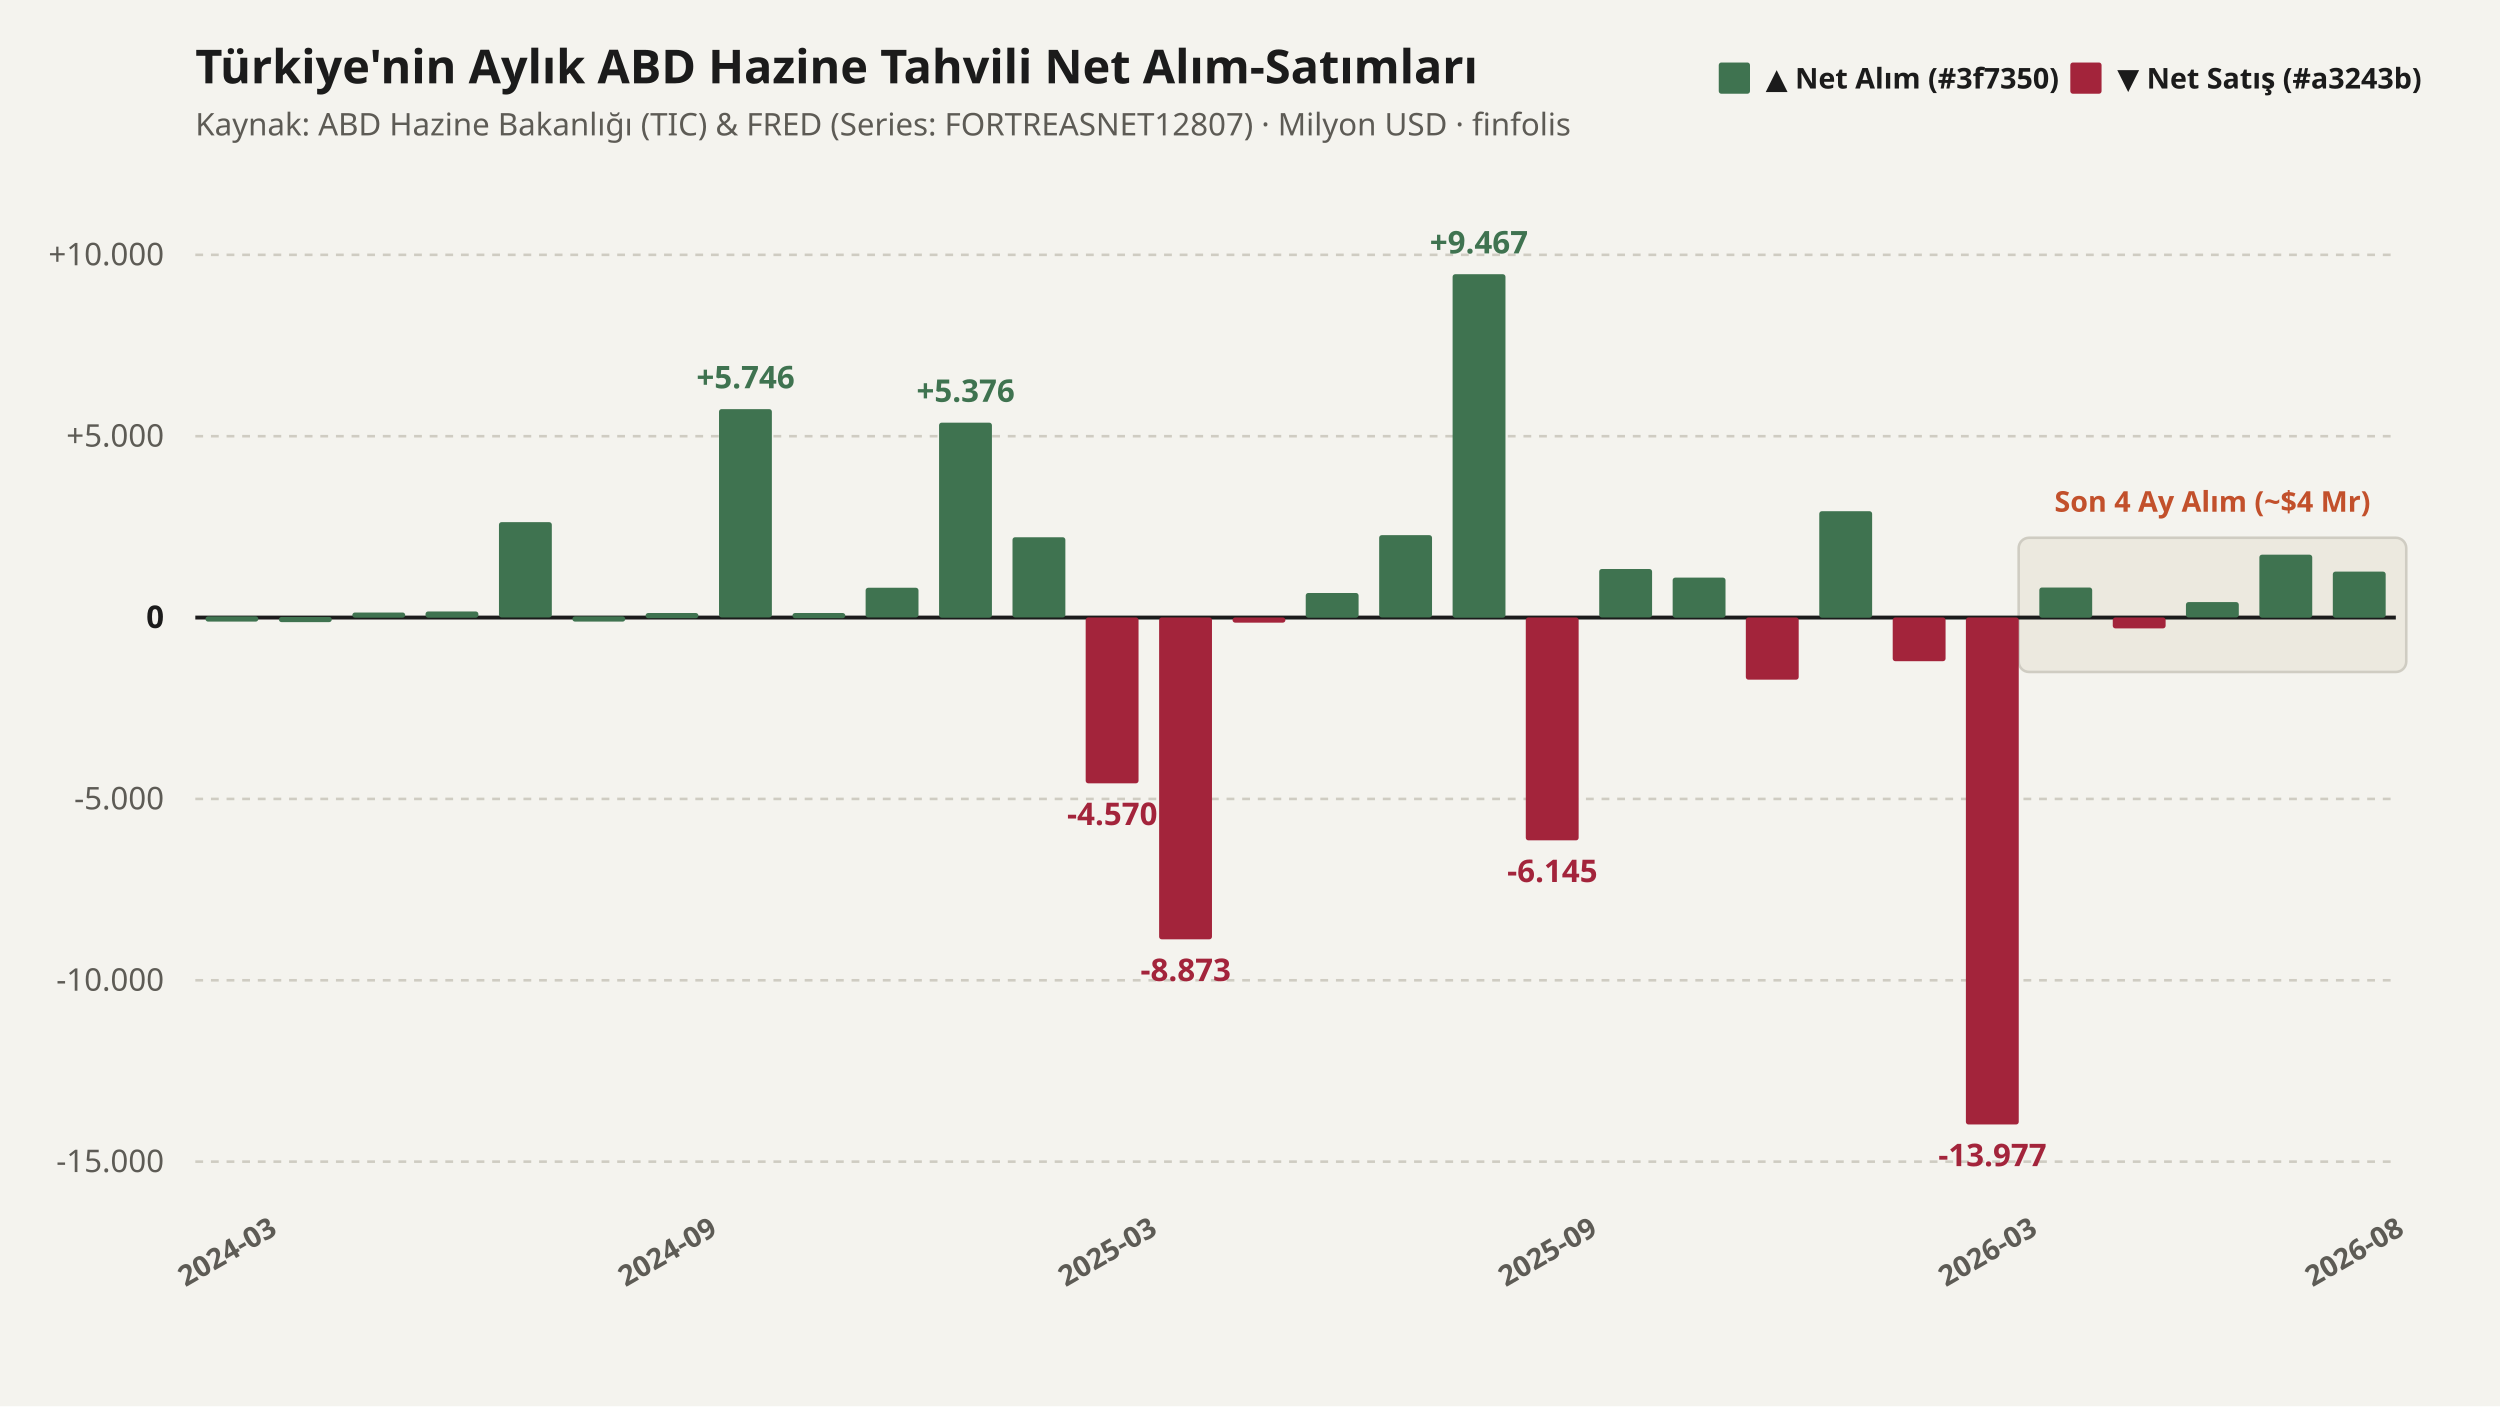
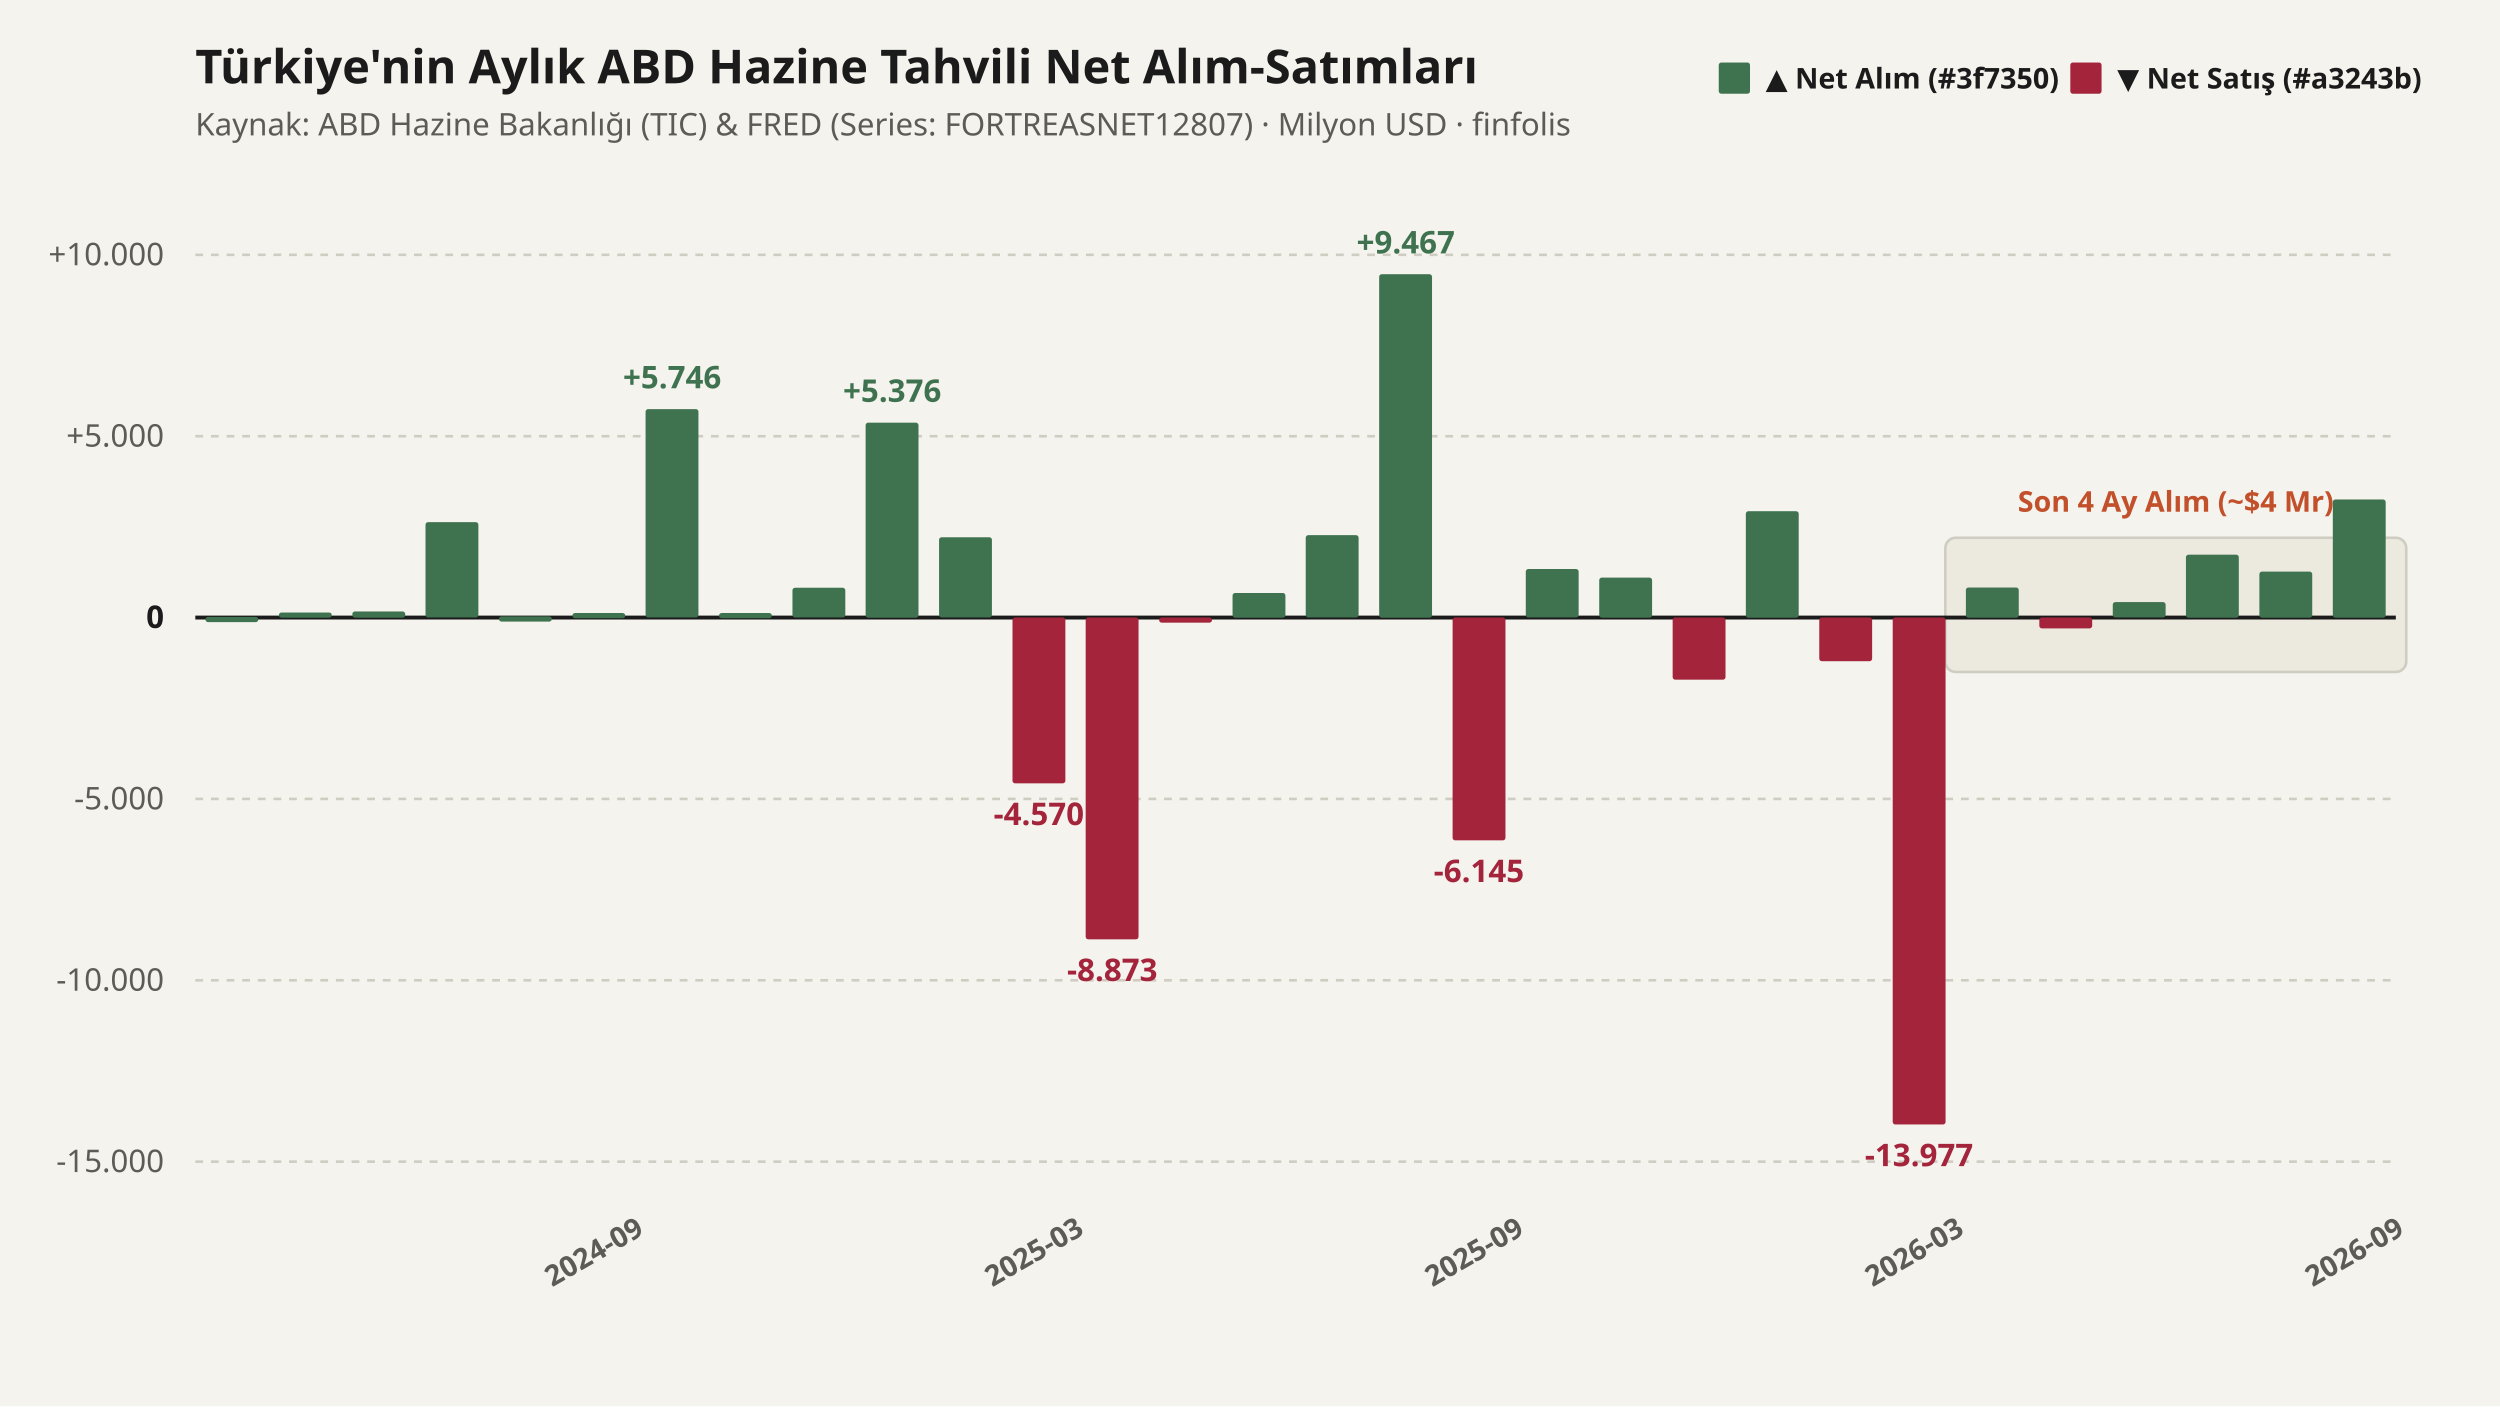
<svg xmlns="http://www.w3.org/2000/svg" viewBox="0 0 960 540" width="100%" height="100%">
  <rect width="960" height="540" fill="#f4f3ee" />
  <text x="75" y="32" fill="#1b1b1b" font-size="18" font-weight="700" font-family="Bricolage Grotesque, system-ui, sans-serif">
    Türkiye'nin Aylık ABD Hazine Tahvili Net Alım-Satımları
  </text>
  <text x="75" y="52" fill="#5d5b55" font-size="12" font-family="Bricolage Grotesque, system-ui, sans-serif">
    Kaynak: ABD Hazine Bakanlığı (TIC) &amp; FRED (Series: FORTREASNET12807) · Milyon USD · finfolis
  </text>
-   <rect x="775.167" y="206.5" width="148.833" height="51.536" fill="#ece9df" stroke="#cfccc2" stroke-width="1" rx="4" />
-   <text x="849.583" y="196.5" fill="#c2502b" font-size="11" font-weight="700" font-family="Bricolage Grotesque, system-ui, sans-serif" text-anchor="middle">Son 4 Ay Alım (~$4 Mr)</text>
+   <rect x="747" y="206.5" width="177" height="51.536" fill="#ece9df" stroke="#cfccc2" stroke-width="1" rx="4" />
+   <text x="835.5" y="196.5" fill="#c2502b" font-size="11" font-weight="700" font-family="Bricolage Grotesque, system-ui, sans-serif" text-anchor="middle">Son 4 Ay Alım (~$4 Mr)</text>
  <line x1="75" y1="446.071" x2="920" y2="446.071" stroke="#cfccc2" stroke-width="1" stroke-dasharray="3 3" />
  <text x="63" y="450.071" fill="#5d5b55" font-size="12" font-family="Bricolage Grotesque, system-ui, sans-serif" font-weight="500" text-anchor="end">
        -15.000
      </text>
  <line x1="75" y1="376.429" x2="920" y2="376.429" stroke="#cfccc2" stroke-width="1" stroke-dasharray="3 3" />
  <text x="63" y="380.429" fill="#5d5b55" font-size="12" font-family="Bricolage Grotesque, system-ui, sans-serif" font-weight="500" text-anchor="end">
        -10.000
      </text>
  <line x1="75" y1="306.786" x2="920" y2="306.786" stroke="#cfccc2" stroke-width="1" stroke-dasharray="3 3" />
  <text x="63" y="310.786" fill="#5d5b55" font-size="12" font-family="Bricolage Grotesque, system-ui, sans-serif" font-weight="500" text-anchor="end">
        -5.000
      </text>
  <line x1="75" y1="237.143" x2="920" y2="237.143" stroke="#1b1b1b" stroke-width="1.5" stroke-dasharray="none" />
  <text x="63" y="241.143" fill="#1b1b1b" font-size="12" font-family="Bricolage Grotesque, system-ui, sans-serif" font-weight="700" text-anchor="end">
        0
      </text>
  <line x1="75" y1="167.5" x2="920" y2="167.5" stroke="#cfccc2" stroke-width="1" stroke-dasharray="3 3" />
  <text x="63" y="171.5" fill="#5d5b55" font-size="12" font-family="Bricolage Grotesque, system-ui, sans-serif" font-weight="500" text-anchor="end">
        +5.000
      </text>
  <line x1="75" y1="97.857" x2="920" y2="97.857" stroke="#cfccc2" stroke-width="1" stroke-dasharray="3 3" />
  <text x="63" y="101.857" fill="#5d5b55" font-size="12" font-family="Bricolage Grotesque, system-ui, sans-serif" font-weight="500" text-anchor="end">
        +10.000
      </text>
-   <rect x="78.9" y="236.7" width="20.3" height="2.0" fill="#3f7350" rx="1" />
-   <rect x="107.1" y="236.9" width="20.3" height="2.0" fill="#3f7350" rx="1" />
-   <rect x="135.3" y="235.2" width="20.3" height="2.0" fill="#3f7350" rx="1" />
-   <rect x="163.4" y="234.8" width="20.3" height="2.4" fill="#3f7350" rx="1" />
-   <rect x="191.6" y="200.5" width="20.3" height="36.6" fill="#3f7350" rx="1" />
-   <rect x="219.8" y="236.7" width="20.3" height="2.0" fill="#3f7350" rx="1" />
-   <rect x="247.9" y="235.4" width="20.3" height="2.0" fill="#3f7350" rx="1" />
-   <rect x="276.1" y="157.1" width="20.3" height="80.0" fill="#3f7350" rx="1" />
-   <rect x="304.3" y="235.4" width="20.3" height="2.0" fill="#3f7350" rx="1" />
-   <rect x="332.4" y="225.7" width="20.3" height="11.4" fill="#3f7350" rx="1" />
-   <rect x="360.6" y="162.3" width="20.3" height="74.9" fill="#3f7350" rx="1" />
-   <rect x="388.8" y="206.3" width="20.3" height="30.8" fill="#3f7350" rx="1" />
-   <rect x="416.9" y="237.1" width="20.3" height="63.7" fill="#a3243b" rx="1" />
-   <rect x="445.1" y="237.1" width="20.3" height="123.6" fill="#a3243b" rx="1" />
-   <rect x="473.3" y="237.1" width="20.3" height="2.0" fill="#a3243b" rx="1" />
-   <rect x="501.4" y="227.7" width="20.3" height="9.5" fill="#3f7350" rx="1" />
-   <rect x="529.6" y="205.5" width="20.3" height="31.6" fill="#3f7350" rx="1" />
-   <rect x="557.8" y="105.3" width="20.3" height="131.9" fill="#3f7350" rx="1" />
-   <rect x="585.9" y="237.1" width="20.3" height="85.6" fill="#a3243b" rx="1" />
-   <rect x="614.1" y="218.5" width="20.3" height="18.6" fill="#3f7350" rx="1" />
-   <rect x="642.3" y="221.8" width="20.3" height="15.4" fill="#3f7350" rx="1" />
-   <rect x="670.4" y="237.1" width="20.3" height="23.9" fill="#a3243b" rx="1" />
-   <rect x="698.6" y="196.3" width="20.3" height="40.9" fill="#3f7350" rx="1" />
-   <rect x="726.8" y="237.1" width="20.3" height="16.8" fill="#a3243b" rx="1" />
-   <rect x="754.9" y="237.1" width="20.3" height="194.7" fill="#a3243b" rx="1" />
-   <rect x="783.1" y="225.6" width="20.3" height="11.6" fill="#3f7350" rx="1" />
-   <rect x="811.3" y="237.1" width="20.3" height="4.2" fill="#a3243b" rx="1" />
-   <rect x="839.4" y="231.2" width="20.3" height="5.9" fill="#3f7350" rx="1" />
-   <rect x="867.6" y="213.0" width="20.3" height="24.2" fill="#3f7350" rx="1" />
-   <rect x="895.8" y="219.5" width="20.3" height="17.7" fill="#3f7350" rx="1" />
-   <text x="89.1" y="484" fill="#5d5b55" font-size="11" font-weight="600" font-family="Bricolage Grotesque, system-ui, sans-serif" text-anchor="middle" transform="rotate(-30 89.08333 484)">
-           2024-03
-         </text>
-   <text x="258.1" y="484" fill="#5d5b55" font-size="11" font-weight="600" font-family="Bricolage Grotesque, system-ui, sans-serif" text-anchor="middle" transform="rotate(-30 258.0833 484)">
+   <rect x="78.9" y="236.9" width="20.3" height="2.0" fill="#3f7350" rx="1" />
+   <rect x="107.1" y="235.2" width="20.3" height="2.0" fill="#3f7350" rx="1" />
+   <rect x="135.3" y="234.8" width="20.3" height="2.4" fill="#3f7350" rx="1" />
+   <rect x="163.4" y="200.5" width="20.3" height="36.6" fill="#3f7350" rx="1" />
+   <rect x="191.6" y="236.7" width="20.3" height="2.0" fill="#3f7350" rx="1" />
+   <rect x="219.8" y="235.4" width="20.3" height="2.0" fill="#3f7350" rx="1" />
+   <rect x="247.9" y="157.1" width="20.3" height="80.0" fill="#3f7350" rx="1" />
+   <rect x="276.1" y="235.4" width="20.3" height="2.0" fill="#3f7350" rx="1" />
+   <rect x="304.3" y="225.7" width="20.3" height="11.4" fill="#3f7350" rx="1" />
+   <rect x="332.4" y="162.3" width="20.3" height="74.9" fill="#3f7350" rx="1" />
+   <rect x="360.6" y="206.3" width="20.3" height="30.8" fill="#3f7350" rx="1" />
+   <rect x="388.8" y="237.1" width="20.3" height="63.7" fill="#a3243b" rx="1" />
+   <rect x="416.9" y="237.1" width="20.3" height="123.6" fill="#a3243b" rx="1" />
+   <rect x="445.1" y="237.1" width="20.3" height="2.0" fill="#a3243b" rx="1" />
+   <rect x="473.3" y="227.7" width="20.3" height="9.5" fill="#3f7350" rx="1" />
+   <rect x="501.4" y="205.5" width="20.3" height="31.6" fill="#3f7350" rx="1" />
+   <rect x="529.6" y="105.3" width="20.3" height="131.9" fill="#3f7350" rx="1" />
+   <rect x="557.8" y="237.1" width="20.3" height="85.6" fill="#a3243b" rx="1" />
+   <rect x="585.9" y="218.5" width="20.3" height="18.6" fill="#3f7350" rx="1" />
+   <rect x="614.1" y="221.8" width="20.3" height="15.4" fill="#3f7350" rx="1" />
+   <rect x="642.3" y="237.1" width="20.3" height="23.9" fill="#a3243b" rx="1" />
+   <rect x="670.4" y="196.3" width="20.3" height="40.9" fill="#3f7350" rx="1" />
+   <rect x="698.6" y="237.1" width="20.3" height="16.8" fill="#a3243b" rx="1" />
+   <rect x="726.8" y="237.1" width="20.3" height="194.7" fill="#a3243b" rx="1" />
+   <rect x="754.9" y="225.6" width="20.3" height="11.6" fill="#3f7350" rx="1" />
+   <rect x="783.1" y="237.1" width="20.3" height="4.2" fill="#a3243b" rx="1" />
+   <rect x="811.3" y="231.2" width="20.3" height="5.9" fill="#3f7350" rx="1" />
+   <rect x="839.4" y="213.0" width="20.3" height="24.2" fill="#3f7350" rx="1" />
+   <rect x="867.6" y="219.5" width="20.3" height="17.7" fill="#3f7350" rx="1" />
+   <rect x="895.8" y="191.8" width="20.3" height="45.4" fill="#3f7350" rx="1" />
+   <text x="229.9" y="484" fill="#5d5b55" font-size="11" font-weight="600" font-family="Bricolage Grotesque, system-ui, sans-serif" text-anchor="middle" transform="rotate(-30 229.9167 484)">
          2024-09
        </text>
-   <text x="286.3" y="149.1" fill="#3f7350" font-size="12" font-weight="700" font-family="Bricolage Grotesque, system-ui, sans-serif" text-anchor="middle">
+   <text x="258.1" y="149.1" fill="#3f7350" font-size="12" font-weight="700" font-family="Bricolage Grotesque, system-ui, sans-serif" text-anchor="middle">
          +5.746
        </text>
-   <text x="370.8" y="154.3" fill="#3f7350" font-size="12" font-weight="700" font-family="Bricolage Grotesque, system-ui, sans-serif" text-anchor="middle">
+   <text x="342.6" y="154.3" fill="#3f7350" font-size="12" font-weight="700" font-family="Bricolage Grotesque, system-ui, sans-serif" text-anchor="middle">
          +5.376
        </text>
-   <text x="427.1" y="316.8" fill="#a3243b" font-size="12" font-weight="700" font-family="Bricolage Grotesque, system-ui, sans-serif" text-anchor="middle">
+   <text x="398.9" y="316.8" fill="#a3243b" font-size="12" font-weight="700" font-family="Bricolage Grotesque, system-ui, sans-serif" text-anchor="middle">
          -4.570
        </text>
-   <text x="427.1" y="484" fill="#5d5b55" font-size="11" font-weight="600" font-family="Bricolage Grotesque, system-ui, sans-serif" text-anchor="middle" transform="rotate(-30 427.0833 484)">
+   <text x="398.9" y="484" fill="#5d5b55" font-size="11" font-weight="600" font-family="Bricolage Grotesque, system-ui, sans-serif" text-anchor="middle" transform="rotate(-30 398.9167 484)">
          2025-03
        </text>
-   <text x="455.3" y="376.7" fill="#a3243b" font-size="12" font-weight="700" font-family="Bricolage Grotesque, system-ui, sans-serif" text-anchor="middle">
+   <text x="427.1" y="376.7" fill="#a3243b" font-size="12" font-weight="700" font-family="Bricolage Grotesque, system-ui, sans-serif" text-anchor="middle">
          -8.873
        </text>
-   <text x="567.9" y="97.3" fill="#3f7350" font-size="12" font-weight="700" font-family="Bricolage Grotesque, system-ui, sans-serif" text-anchor="middle">
+   <text x="539.8" y="97.3" fill="#3f7350" font-size="12" font-weight="700" font-family="Bricolage Grotesque, system-ui, sans-serif" text-anchor="middle">
          +9.467
        </text>
-   <text x="596.1" y="338.7" fill="#a3243b" font-size="12" font-weight="700" font-family="Bricolage Grotesque, system-ui, sans-serif" text-anchor="middle">
+   <text x="567.9" y="338.7" fill="#a3243b" font-size="12" font-weight="700" font-family="Bricolage Grotesque, system-ui, sans-serif" text-anchor="middle">
          -6.145
        </text>
-   <text x="596.1" y="484" fill="#5d5b55" font-size="11" font-weight="600" font-family="Bricolage Grotesque, system-ui, sans-serif" text-anchor="middle" transform="rotate(-30 596.0833 484)">
+   <text x="567.9" y="484" fill="#5d5b55" font-size="11" font-weight="600" font-family="Bricolage Grotesque, system-ui, sans-serif" text-anchor="middle" transform="rotate(-30 567.9167 484)">
          2025-09
        </text>
-   <text x="765.1" y="447.8" fill="#a3243b" font-size="12" font-weight="700" font-family="Bricolage Grotesque, system-ui, sans-serif" text-anchor="middle">
+   <text x="736.9" y="447.8" fill="#a3243b" font-size="12" font-weight="700" font-family="Bricolage Grotesque, system-ui, sans-serif" text-anchor="middle">
          -13.977
        </text>
-   <text x="765.1" y="484" fill="#5d5b55" font-size="11" font-weight="600" font-family="Bricolage Grotesque, system-ui, sans-serif" text-anchor="middle" transform="rotate(-30 765.0833 484)">
+   <text x="736.9" y="484" fill="#5d5b55" font-size="11" font-weight="600" font-family="Bricolage Grotesque, system-ui, sans-serif" text-anchor="middle" transform="rotate(-30 736.9167 484)">
          2026-03
        </text>
  <text x="905.9" y="484" fill="#5d5b55" font-size="11" font-weight="600" font-family="Bricolage Grotesque, system-ui, sans-serif" text-anchor="middle" transform="rotate(-30 905.9167 484)">
-           2026-08
+           2026-09
        </text>
  <g transform="translate(660, 24)">
    <rect x="0" y="0" width="12" height="12" fill="#3f7350" rx="1" />
    <text x="18" y="10" fill="#1b1b1b" font-size="11" font-weight="600" font-family="Bricolage Grotesque, system-ui, sans-serif">▲ Net Alım (#3f7350)</text>
    <rect x="135" y="0" width="12" height="12" fill="#a3243b" rx="1" />
    <text x="153" y="10" fill="#1b1b1b" font-size="11" font-weight="600" font-family="Bricolage Grotesque, system-ui, sans-serif">▼ Net Satış (#a3243b)</text>
  </g>
</svg>
